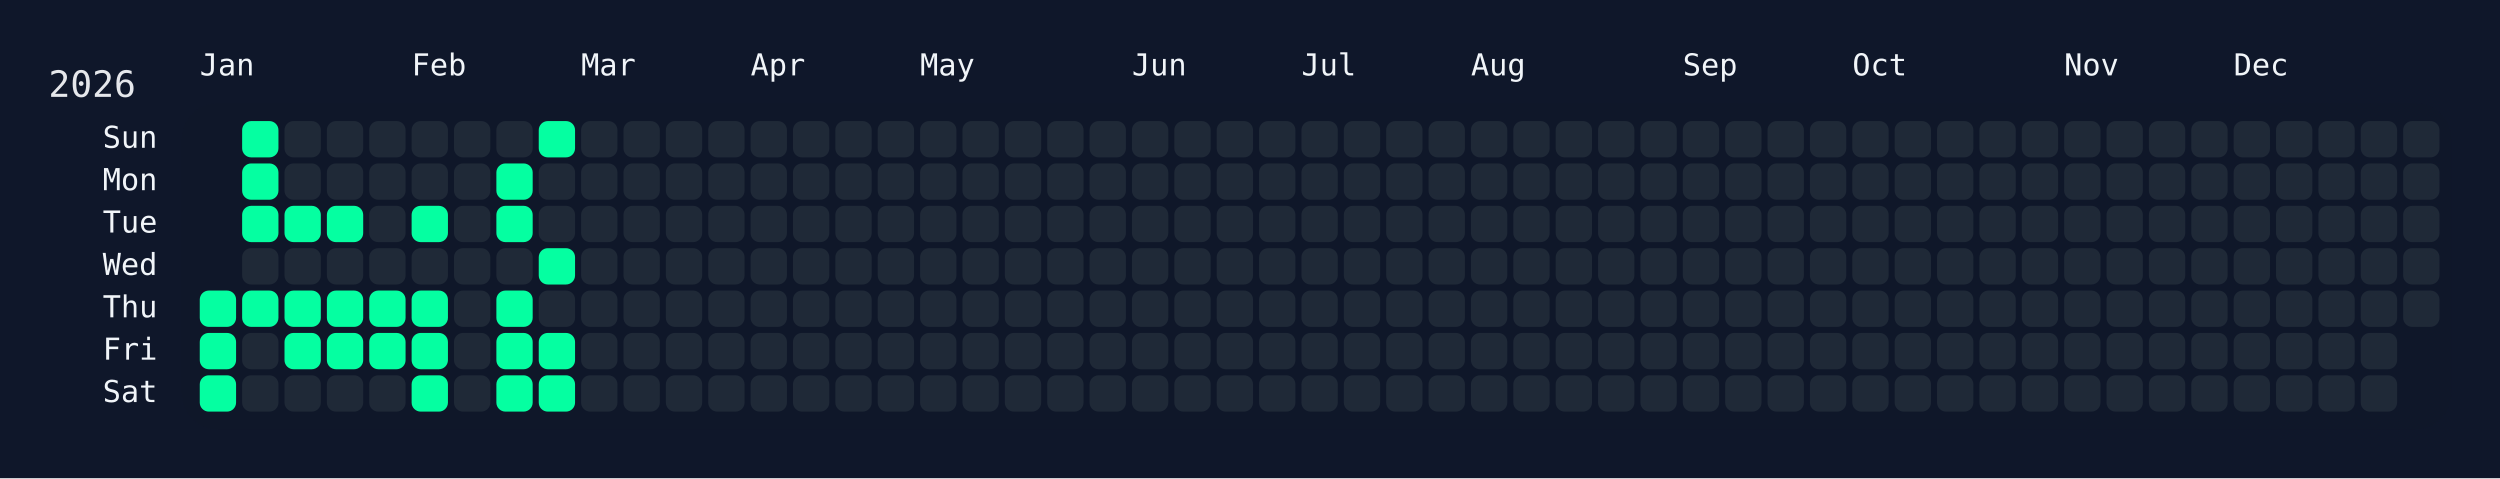
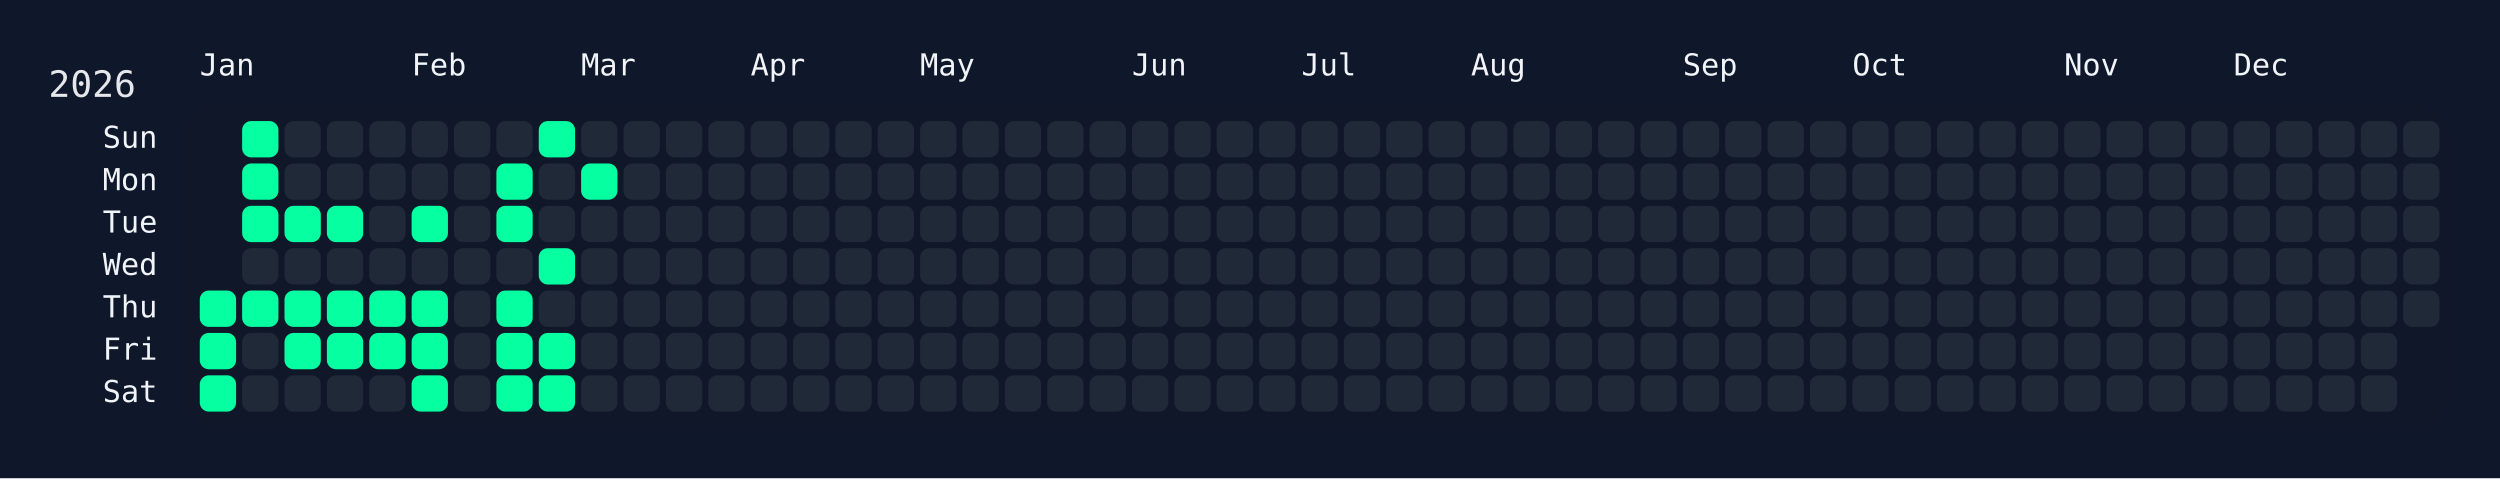
<svg xmlns="http://www.w3.org/2000/svg" width="826" height="158" viewBox="0 0 826 158">
  <rect width="826" height="158" fill="#0f172a" />
  <rect x="60" y="34" width="750" height="108" rx="12" ry="12" fill="rgba(15, 23, 42, 0.8)" />
  <text x="16" y="32" font-size="12" fill="#e5e7eb" font-family="JetBrains Mono, ui-monospace, SFMono-Regular, Menlo, Monaco, Consolas, monospace">2026</text>
  <text x="66" y="18" font-size="10" fill="#f1f5f9" font-family="JetBrains Mono, ui-monospace, SFMono-Regular, Menlo, Monaco, Consolas, monospace" dominant-baseline="hanging">Jan</text>
  <text x="136" y="18" font-size="10" fill="#f1f5f9" font-family="JetBrains Mono, ui-monospace, SFMono-Regular, Menlo, Monaco, Consolas, monospace" dominant-baseline="hanging">Feb</text>
  <text x="192" y="18" font-size="10" fill="#f1f5f9" font-family="JetBrains Mono, ui-monospace, SFMono-Regular, Menlo, Monaco, Consolas, monospace" dominant-baseline="hanging">Mar</text>
  <text x="248" y="18" font-size="10" fill="#f1f5f9" font-family="JetBrains Mono, ui-monospace, SFMono-Regular, Menlo, Monaco, Consolas, monospace" dominant-baseline="hanging">Apr</text>
  <text x="304" y="18" font-size="10" fill="#f1f5f9" font-family="JetBrains Mono, ui-monospace, SFMono-Regular, Menlo, Monaco, Consolas, monospace" dominant-baseline="hanging">May</text>
  <text x="374" y="18" font-size="10" fill="#f1f5f9" font-family="JetBrains Mono, ui-monospace, SFMono-Regular, Menlo, Monaco, Consolas, monospace" dominant-baseline="hanging">Jun</text>
  <text x="430" y="18" font-size="10" fill="#f1f5f9" font-family="JetBrains Mono, ui-monospace, SFMono-Regular, Menlo, Monaco, Consolas, monospace" dominant-baseline="hanging">Jul</text>
  <text x="486" y="18" font-size="10" fill="#f1f5f9" font-family="JetBrains Mono, ui-monospace, SFMono-Regular, Menlo, Monaco, Consolas, monospace" dominant-baseline="hanging">Aug</text>
  <text x="556" y="18" font-size="10" fill="#f1f5f9" font-family="JetBrains Mono, ui-monospace, SFMono-Regular, Menlo, Monaco, Consolas, monospace" dominant-baseline="hanging">Sep</text>
  <text x="612" y="18" font-size="10" fill="#f1f5f9" font-family="JetBrains Mono, ui-monospace, SFMono-Regular, Menlo, Monaco, Consolas, monospace" dominant-baseline="hanging">Oct</text>
  <text x="682" y="18" font-size="10" fill="#f1f5f9" font-family="JetBrains Mono, ui-monospace, SFMono-Regular, Menlo, Monaco, Consolas, monospace" dominant-baseline="hanging">Nov</text>
  <text x="738" y="18" font-size="10" fill="#f1f5f9" font-family="JetBrains Mono, ui-monospace, SFMono-Regular, Menlo, Monaco, Consolas, monospace" dominant-baseline="hanging">Dec</text>
  <text x="52" y="46.0" font-size="10" fill="#f1f5f9" font-family="JetBrains Mono, ui-monospace, SFMono-Regular, Menlo, Monaco, Consolas, monospace" text-anchor="end" dominant-baseline="middle">Sun</text>
  <text x="52" y="60.0" font-size="10" fill="#f1f5f9" font-family="JetBrains Mono, ui-monospace, SFMono-Regular, Menlo, Monaco, Consolas, monospace" text-anchor="end" dominant-baseline="middle">Mon</text>
  <text x="52" y="74.0" font-size="10" fill="#f1f5f9" font-family="JetBrains Mono, ui-monospace, SFMono-Regular, Menlo, Monaco, Consolas, monospace" text-anchor="end" dominant-baseline="middle">Tue</text>
  <text x="52" y="88.0" font-size="10" fill="#f1f5f9" font-family="JetBrains Mono, ui-monospace, SFMono-Regular, Menlo, Monaco, Consolas, monospace" text-anchor="end" dominant-baseline="middle">Wed</text>
  <text x="52" y="102.0" font-size="10" fill="#f1f5f9" font-family="JetBrains Mono, ui-monospace, SFMono-Regular, Menlo, Monaco, Consolas, monospace" text-anchor="end" dominant-baseline="middle">Thu</text>
  <text x="52" y="116.0" font-size="10" fill="#f1f5f9" font-family="JetBrains Mono, ui-monospace, SFMono-Regular, Menlo, Monaco, Consolas, monospace" text-anchor="end" dominant-baseline="middle">Fri</text>
  <text x="52" y="130.0" font-size="10" fill="#f1f5f9" font-family="JetBrains Mono, ui-monospace, SFMono-Regular, Menlo, Monaco, Consolas, monospace" text-anchor="end" dominant-baseline="middle">Sat</text>
  <g transform="translate(66,40)">
    <rect x="0" y="56" width="12" height="12" rx="3" ry="3" fill="#05ffa1" data-date="2026-01-01" />
    <rect x="0" y="70" width="12" height="12" rx="3" ry="3" fill="#05ffa1" data-date="2026-01-02" />
    <rect x="0" y="84" width="12" height="12" rx="3" ry="3" fill="#05ffa1" data-date="2026-01-03" />
    <rect x="14" y="0" width="12" height="12" rx="3" ry="3" fill="#05ffa1" data-date="2026-01-04" />
    <rect x="14" y="14" width="12" height="12" rx="3" ry="3" fill="#05ffa1" data-date="2026-01-05" />
    <rect x="14" y="28" width="12" height="12" rx="3" ry="3" fill="#05ffa1" data-date="2026-01-06" />
    <rect x="14" y="42" width="12" height="12" rx="3" ry="3" fill="#1f2937" data-date="2026-01-07" />
    <rect x="14" y="56" width="12" height="12" rx="3" ry="3" fill="#05ffa1" data-date="2026-01-08" />
    <rect x="14" y="70" width="12" height="12" rx="3" ry="3" fill="#1f2937" data-date="2026-01-09" />
    <rect x="14" y="84" width="12" height="12" rx="3" ry="3" fill="#1f2937" data-date="2026-01-10" />
    <rect x="28" y="0" width="12" height="12" rx="3" ry="3" fill="#1f2937" data-date="2026-01-11" />
    <rect x="28" y="14" width="12" height="12" rx="3" ry="3" fill="#1f2937" data-date="2026-01-12" />
    <rect x="28" y="28" width="12" height="12" rx="3" ry="3" fill="#05ffa1" data-date="2026-01-13" />
    <rect x="28" y="42" width="12" height="12" rx="3" ry="3" fill="#1f2937" data-date="2026-01-14" />
    <rect x="28" y="56" width="12" height="12" rx="3" ry="3" fill="#05ffa1" data-date="2026-01-15" />
    <rect x="28" y="70" width="12" height="12" rx="3" ry="3" fill="#05ffa1" data-date="2026-01-16" />
    <rect x="28" y="84" width="12" height="12" rx="3" ry="3" fill="#1f2937" data-date="2026-01-17" />
    <rect x="42" y="0" width="12" height="12" rx="3" ry="3" fill="#1f2937" data-date="2026-01-18" />
    <rect x="42" y="14" width="12" height="12" rx="3" ry="3" fill="#1f2937" data-date="2026-01-19" />
    <rect x="42" y="28" width="12" height="12" rx="3" ry="3" fill="#05ffa1" data-date="2026-01-20" />
    <rect x="42" y="42" width="12" height="12" rx="3" ry="3" fill="#1f2937" data-date="2026-01-21" />
    <rect x="42" y="56" width="12" height="12" rx="3" ry="3" fill="#05ffa1" data-date="2026-01-22" />
    <rect x="42" y="70" width="12" height="12" rx="3" ry="3" fill="#05ffa1" data-date="2026-01-23" />
    <rect x="42" y="84" width="12" height="12" rx="3" ry="3" fill="#1f2937" data-date="2026-01-24" />
    <rect x="56" y="0" width="12" height="12" rx="3" ry="3" fill="#1f2937" data-date="2026-01-25" />
    <rect x="56" y="14" width="12" height="12" rx="3" ry="3" fill="#1f2937" data-date="2026-01-26" />
    <rect x="56" y="28" width="12" height="12" rx="3" ry="3" fill="#1f2937" data-date="2026-01-27" />
    <rect x="56" y="42" width="12" height="12" rx="3" ry="3" fill="#1f2937" data-date="2026-01-28" />
    <rect x="56" y="56" width="12" height="12" rx="3" ry="3" fill="#05ffa1" data-date="2026-01-29" />
    <rect x="56" y="70" width="12" height="12" rx="3" ry="3" fill="#05ffa1" data-date="2026-01-30" />
    <rect x="56" y="84" width="12" height="12" rx="3" ry="3" fill="#1f2937" data-date="2026-01-31" />
    <rect x="70" y="0" width="12" height="12" rx="3" ry="3" fill="#1f2937" data-date="2026-02-01" />
    <rect x="70" y="14" width="12" height="12" rx="3" ry="3" fill="#1f2937" data-date="2026-02-02" />
    <rect x="70" y="28" width="12" height="12" rx="3" ry="3" fill="#05ffa1" data-date="2026-02-03" />
    <rect x="70" y="42" width="12" height="12" rx="3" ry="3" fill="#1f2937" data-date="2026-02-04" />
    <rect x="70" y="56" width="12" height="12" rx="3" ry="3" fill="#05ffa1" data-date="2026-02-05" />
    <rect x="70" y="70" width="12" height="12" rx="3" ry="3" fill="#05ffa1" data-date="2026-02-06" />
    <rect x="70" y="84" width="12" height="12" rx="3" ry="3" fill="#05ffa1" data-date="2026-02-07" />
    <rect x="84" y="0" width="12" height="12" rx="3" ry="3" fill="#1f2937" data-date="2026-02-08" />
    <rect x="84" y="14" width="12" height="12" rx="3" ry="3" fill="#1f2937" data-date="2026-02-09" />
    <rect x="84" y="28" width="12" height="12" rx="3" ry="3" fill="#1f2937" data-date="2026-02-10" />
    <rect x="84" y="42" width="12" height="12" rx="3" ry="3" fill="#1f2937" data-date="2026-02-11" />
    <rect x="84" y="56" width="12" height="12" rx="3" ry="3" fill="#1f2937" data-date="2026-02-12" />
    <rect x="84" y="70" width="12" height="12" rx="3" ry="3" fill="#1f2937" data-date="2026-02-13" />
    <rect x="84" y="84" width="12" height="12" rx="3" ry="3" fill="#1f2937" data-date="2026-02-14" />
    <rect x="98" y="0" width="12" height="12" rx="3" ry="3" fill="#1f2937" data-date="2026-02-15" />
    <rect x="98" y="14" width="12" height="12" rx="3" ry="3" fill="#05ffa1" data-date="2026-02-16" />
    <rect x="98" y="28" width="12" height="12" rx="3" ry="3" fill="#05ffa1" data-date="2026-02-17" />
    <rect x="98" y="42" width="12" height="12" rx="3" ry="3" fill="#1f2937" data-date="2026-02-18" />
    <rect x="98" y="56" width="12" height="12" rx="3" ry="3" fill="#05ffa1" data-date="2026-02-19" />
    <rect x="98" y="70" width="12" height="12" rx="3" ry="3" fill="#05ffa1" data-date="2026-02-20" />
    <rect x="98" y="84" width="12" height="12" rx="3" ry="3" fill="#05ffa1" data-date="2026-02-21" />
    <rect x="112" y="0" width="12" height="12" rx="3" ry="3" fill="#05ffa1" data-date="2026-02-22" />
    <rect x="112" y="14" width="12" height="12" rx="3" ry="3" fill="#1f2937" data-date="2026-02-23" />
    <rect x="112" y="28" width="12" height="12" rx="3" ry="3" fill="#1f2937" data-date="2026-02-24" />
    <rect x="112" y="42" width="12" height="12" rx="3" ry="3" fill="#05ffa1" data-date="2026-02-25" />
    <rect x="112" y="56" width="12" height="12" rx="3" ry="3" fill="#1f2937" data-date="2026-02-26" />
    <rect x="112" y="70" width="12" height="12" rx="3" ry="3" fill="#05ffa1" data-date="2026-02-27" />
    <rect x="112" y="84" width="12" height="12" rx="3" ry="3" fill="#05ffa1" data-date="2026-02-28" />
    <rect x="126" y="0" width="12" height="12" rx="3" ry="3" fill="#1f2937" data-date="2026-03-01" />
-     <rect x="126" y="14" width="12" height="12" rx="3" ry="3" fill="#1f2937" data-date="2026-03-02" />
+     <rect x="126" y="14" width="12" height="12" rx="3" ry="3" fill="#05ffa1" data-date="2026-03-02" />
    <rect x="126" y="28" width="12" height="12" rx="3" ry="3" fill="#1f2937" data-date="2026-03-03" />
    <rect x="126" y="42" width="12" height="12" rx="3" ry="3" fill="#1f2937" data-date="2026-03-04" />
    <rect x="126" y="56" width="12" height="12" rx="3" ry="3" fill="#1f2937" data-date="2026-03-05" />
    <rect x="126" y="70" width="12" height="12" rx="3" ry="3" fill="#1f2937" data-date="2026-03-06" />
    <rect x="126" y="84" width="12" height="12" rx="3" ry="3" fill="#1f2937" data-date="2026-03-07" />
    <rect x="140" y="0" width="12" height="12" rx="3" ry="3" fill="#1f2937" data-date="2026-03-08" />
    <rect x="140" y="14" width="12" height="12" rx="3" ry="3" fill="#1f2937" data-date="2026-03-09" />
    <rect x="140" y="28" width="12" height="12" rx="3" ry="3" fill="#1f2937" data-date="2026-03-10" />
    <rect x="140" y="42" width="12" height="12" rx="3" ry="3" fill="#1f2937" data-date="2026-03-11" />
    <rect x="140" y="56" width="12" height="12" rx="3" ry="3" fill="#1f2937" data-date="2026-03-12" />
    <rect x="140" y="70" width="12" height="12" rx="3" ry="3" fill="#1f2937" data-date="2026-03-13" />
    <rect x="140" y="84" width="12" height="12" rx="3" ry="3" fill="#1f2937" data-date="2026-03-14" />
    <rect x="154" y="0" width="12" height="12" rx="3" ry="3" fill="#1f2937" data-date="2026-03-15" />
    <rect x="154" y="14" width="12" height="12" rx="3" ry="3" fill="#1f2937" data-date="2026-03-16" />
    <rect x="154" y="28" width="12" height="12" rx="3" ry="3" fill="#1f2937" data-date="2026-03-17" />
    <rect x="154" y="42" width="12" height="12" rx="3" ry="3" fill="#1f2937" data-date="2026-03-18" />
    <rect x="154" y="56" width="12" height="12" rx="3" ry="3" fill="#1f2937" data-date="2026-03-19" />
    <rect x="154" y="70" width="12" height="12" rx="3" ry="3" fill="#1f2937" data-date="2026-03-20" />
    <rect x="154" y="84" width="12" height="12" rx="3" ry="3" fill="#1f2937" data-date="2026-03-21" />
    <rect x="168" y="0" width="12" height="12" rx="3" ry="3" fill="#1f2937" data-date="2026-03-22" />
    <rect x="168" y="14" width="12" height="12" rx="3" ry="3" fill="#1f2937" data-date="2026-03-23" />
    <rect x="168" y="28" width="12" height="12" rx="3" ry="3" fill="#1f2937" data-date="2026-03-24" />
    <rect x="168" y="42" width="12" height="12" rx="3" ry="3" fill="#1f2937" data-date="2026-03-25" />
    <rect x="168" y="56" width="12" height="12" rx="3" ry="3" fill="#1f2937" data-date="2026-03-26" />
    <rect x="168" y="70" width="12" height="12" rx="3" ry="3" fill="#1f2937" data-date="2026-03-27" />
    <rect x="168" y="84" width="12" height="12" rx="3" ry="3" fill="#1f2937" data-date="2026-03-28" />
    <rect x="182" y="0" width="12" height="12" rx="3" ry="3" fill="#1f2937" data-date="2026-03-29" />
    <rect x="182" y="14" width="12" height="12" rx="3" ry="3" fill="#1f2937" data-date="2026-03-30" />
    <rect x="182" y="28" width="12" height="12" rx="3" ry="3" fill="#1f2937" data-date="2026-03-31" />
    <rect x="182" y="42" width="12" height="12" rx="3" ry="3" fill="#1f2937" data-date="2026-04-01" />
    <rect x="182" y="56" width="12" height="12" rx="3" ry="3" fill="#1f2937" data-date="2026-04-02" />
    <rect x="182" y="70" width="12" height="12" rx="3" ry="3" fill="#1f2937" data-date="2026-04-03" />
    <rect x="182" y="84" width="12" height="12" rx="3" ry="3" fill="#1f2937" data-date="2026-04-04" />
    <rect x="196" y="0" width="12" height="12" rx="3" ry="3" fill="#1f2937" data-date="2026-04-05" />
    <rect x="196" y="14" width="12" height="12" rx="3" ry="3" fill="#1f2937" data-date="2026-04-06" />
    <rect x="196" y="28" width="12" height="12" rx="3" ry="3" fill="#1f2937" data-date="2026-04-07" />
    <rect x="196" y="42" width="12" height="12" rx="3" ry="3" fill="#1f2937" data-date="2026-04-08" />
    <rect x="196" y="56" width="12" height="12" rx="3" ry="3" fill="#1f2937" data-date="2026-04-09" />
    <rect x="196" y="70" width="12" height="12" rx="3" ry="3" fill="#1f2937" data-date="2026-04-10" />
    <rect x="196" y="84" width="12" height="12" rx="3" ry="3" fill="#1f2937" data-date="2026-04-11" />
    <rect x="210" y="0" width="12" height="12" rx="3" ry="3" fill="#1f2937" data-date="2026-04-12" />
    <rect x="210" y="14" width="12" height="12" rx="3" ry="3" fill="#1f2937" data-date="2026-04-13" />
    <rect x="210" y="28" width="12" height="12" rx="3" ry="3" fill="#1f2937" data-date="2026-04-14" />
    <rect x="210" y="42" width="12" height="12" rx="3" ry="3" fill="#1f2937" data-date="2026-04-15" />
    <rect x="210" y="56" width="12" height="12" rx="3" ry="3" fill="#1f2937" data-date="2026-04-16" />
    <rect x="210" y="70" width="12" height="12" rx="3" ry="3" fill="#1f2937" data-date="2026-04-17" />
    <rect x="210" y="84" width="12" height="12" rx="3" ry="3" fill="#1f2937" data-date="2026-04-18" />
    <rect x="224" y="0" width="12" height="12" rx="3" ry="3" fill="#1f2937" data-date="2026-04-19" />
    <rect x="224" y="14" width="12" height="12" rx="3" ry="3" fill="#1f2937" data-date="2026-04-20" />
    <rect x="224" y="28" width="12" height="12" rx="3" ry="3" fill="#1f2937" data-date="2026-04-21" />
    <rect x="224" y="42" width="12" height="12" rx="3" ry="3" fill="#1f2937" data-date="2026-04-22" />
    <rect x="224" y="56" width="12" height="12" rx="3" ry="3" fill="#1f2937" data-date="2026-04-23" />
    <rect x="224" y="70" width="12" height="12" rx="3" ry="3" fill="#1f2937" data-date="2026-04-24" />
    <rect x="224" y="84" width="12" height="12" rx="3" ry="3" fill="#1f2937" data-date="2026-04-25" />
    <rect x="238" y="0" width="12" height="12" rx="3" ry="3" fill="#1f2937" data-date="2026-04-26" />
    <rect x="238" y="14" width="12" height="12" rx="3" ry="3" fill="#1f2937" data-date="2026-04-27" />
    <rect x="238" y="28" width="12" height="12" rx="3" ry="3" fill="#1f2937" data-date="2026-04-28" />
    <rect x="238" y="42" width="12" height="12" rx="3" ry="3" fill="#1f2937" data-date="2026-04-29" />
    <rect x="238" y="56" width="12" height="12" rx="3" ry="3" fill="#1f2937" data-date="2026-04-30" />
    <rect x="238" y="70" width="12" height="12" rx="3" ry="3" fill="#1f2937" data-date="2026-05-01" />
    <rect x="238" y="84" width="12" height="12" rx="3" ry="3" fill="#1f2937" data-date="2026-05-02" />
    <rect x="252" y="0" width="12" height="12" rx="3" ry="3" fill="#1f2937" data-date="2026-05-03" />
    <rect x="252" y="14" width="12" height="12" rx="3" ry="3" fill="#1f2937" data-date="2026-05-04" />
    <rect x="252" y="28" width="12" height="12" rx="3" ry="3" fill="#1f2937" data-date="2026-05-05" />
    <rect x="252" y="42" width="12" height="12" rx="3" ry="3" fill="#1f2937" data-date="2026-05-06" />
    <rect x="252" y="56" width="12" height="12" rx="3" ry="3" fill="#1f2937" data-date="2026-05-07" />
    <rect x="252" y="70" width="12" height="12" rx="3" ry="3" fill="#1f2937" data-date="2026-05-08" />
    <rect x="252" y="84" width="12" height="12" rx="3" ry="3" fill="#1f2937" data-date="2026-05-09" />
    <rect x="266" y="0" width="12" height="12" rx="3" ry="3" fill="#1f2937" data-date="2026-05-10" />
    <rect x="266" y="14" width="12" height="12" rx="3" ry="3" fill="#1f2937" data-date="2026-05-11" />
    <rect x="266" y="28" width="12" height="12" rx="3" ry="3" fill="#1f2937" data-date="2026-05-12" />
    <rect x="266" y="42" width="12" height="12" rx="3" ry="3" fill="#1f2937" data-date="2026-05-13" />
    <rect x="266" y="56" width="12" height="12" rx="3" ry="3" fill="#1f2937" data-date="2026-05-14" />
    <rect x="266" y="70" width="12" height="12" rx="3" ry="3" fill="#1f2937" data-date="2026-05-15" />
    <rect x="266" y="84" width="12" height="12" rx="3" ry="3" fill="#1f2937" data-date="2026-05-16" />
    <rect x="280" y="0" width="12" height="12" rx="3" ry="3" fill="#1f2937" data-date="2026-05-17" />
    <rect x="280" y="14" width="12" height="12" rx="3" ry="3" fill="#1f2937" data-date="2026-05-18" />
    <rect x="280" y="28" width="12" height="12" rx="3" ry="3" fill="#1f2937" data-date="2026-05-19" />
    <rect x="280" y="42" width="12" height="12" rx="3" ry="3" fill="#1f2937" data-date="2026-05-20" />
    <rect x="280" y="56" width="12" height="12" rx="3" ry="3" fill="#1f2937" data-date="2026-05-21" />
    <rect x="280" y="70" width="12" height="12" rx="3" ry="3" fill="#1f2937" data-date="2026-05-22" />
    <rect x="280" y="84" width="12" height="12" rx="3" ry="3" fill="#1f2937" data-date="2026-05-23" />
    <rect x="294" y="0" width="12" height="12" rx="3" ry="3" fill="#1f2937" data-date="2026-05-24" />
    <rect x="294" y="14" width="12" height="12" rx="3" ry="3" fill="#1f2937" data-date="2026-05-25" />
    <rect x="294" y="28" width="12" height="12" rx="3" ry="3" fill="#1f2937" data-date="2026-05-26" />
    <rect x="294" y="42" width="12" height="12" rx="3" ry="3" fill="#1f2937" data-date="2026-05-27" />
    <rect x="294" y="56" width="12" height="12" rx="3" ry="3" fill="#1f2937" data-date="2026-05-28" />
    <rect x="294" y="70" width="12" height="12" rx="3" ry="3" fill="#1f2937" data-date="2026-05-29" />
    <rect x="294" y="84" width="12" height="12" rx="3" ry="3" fill="#1f2937" data-date="2026-05-30" />
    <rect x="308" y="0" width="12" height="12" rx="3" ry="3" fill="#1f2937" data-date="2026-05-31" />
    <rect x="308" y="14" width="12" height="12" rx="3" ry="3" fill="#1f2937" data-date="2026-06-01" />
    <rect x="308" y="28" width="12" height="12" rx="3" ry="3" fill="#1f2937" data-date="2026-06-02" />
    <rect x="308" y="42" width="12" height="12" rx="3" ry="3" fill="#1f2937" data-date="2026-06-03" />
    <rect x="308" y="56" width="12" height="12" rx="3" ry="3" fill="#1f2937" data-date="2026-06-04" />
    <rect x="308" y="70" width="12" height="12" rx="3" ry="3" fill="#1f2937" data-date="2026-06-05" />
    <rect x="308" y="84" width="12" height="12" rx="3" ry="3" fill="#1f2937" data-date="2026-06-06" />
    <rect x="322" y="0" width="12" height="12" rx="3" ry="3" fill="#1f2937" data-date="2026-06-07" />
    <rect x="322" y="14" width="12" height="12" rx="3" ry="3" fill="#1f2937" data-date="2026-06-08" />
    <rect x="322" y="28" width="12" height="12" rx="3" ry="3" fill="#1f2937" data-date="2026-06-09" />
    <rect x="322" y="42" width="12" height="12" rx="3" ry="3" fill="#1f2937" data-date="2026-06-10" />
    <rect x="322" y="56" width="12" height="12" rx="3" ry="3" fill="#1f2937" data-date="2026-06-11" />
    <rect x="322" y="70" width="12" height="12" rx="3" ry="3" fill="#1f2937" data-date="2026-06-12" />
    <rect x="322" y="84" width="12" height="12" rx="3" ry="3" fill="#1f2937" data-date="2026-06-13" />
    <rect x="336" y="0" width="12" height="12" rx="3" ry="3" fill="#1f2937" data-date="2026-06-14" />
    <rect x="336" y="14" width="12" height="12" rx="3" ry="3" fill="#1f2937" data-date="2026-06-15" />
    <rect x="336" y="28" width="12" height="12" rx="3" ry="3" fill="#1f2937" data-date="2026-06-16" />
    <rect x="336" y="42" width="12" height="12" rx="3" ry="3" fill="#1f2937" data-date="2026-06-17" />
    <rect x="336" y="56" width="12" height="12" rx="3" ry="3" fill="#1f2937" data-date="2026-06-18" />
    <rect x="336" y="70" width="12" height="12" rx="3" ry="3" fill="#1f2937" data-date="2026-06-19" />
    <rect x="336" y="84" width="12" height="12" rx="3" ry="3" fill="#1f2937" data-date="2026-06-20" />
    <rect x="350" y="0" width="12" height="12" rx="3" ry="3" fill="#1f2937" data-date="2026-06-21" />
    <rect x="350" y="14" width="12" height="12" rx="3" ry="3" fill="#1f2937" data-date="2026-06-22" />
    <rect x="350" y="28" width="12" height="12" rx="3" ry="3" fill="#1f2937" data-date="2026-06-23" />
    <rect x="350" y="42" width="12" height="12" rx="3" ry="3" fill="#1f2937" data-date="2026-06-24" />
    <rect x="350" y="56" width="12" height="12" rx="3" ry="3" fill="#1f2937" data-date="2026-06-25" />
    <rect x="350" y="70" width="12" height="12" rx="3" ry="3" fill="#1f2937" data-date="2026-06-26" />
    <rect x="350" y="84" width="12" height="12" rx="3" ry="3" fill="#1f2937" data-date="2026-06-27" />
    <rect x="364" y="0" width="12" height="12" rx="3" ry="3" fill="#1f2937" data-date="2026-06-28" />
    <rect x="364" y="14" width="12" height="12" rx="3" ry="3" fill="#1f2937" data-date="2026-06-29" />
    <rect x="364" y="28" width="12" height="12" rx="3" ry="3" fill="#1f2937" data-date="2026-06-30" />
    <rect x="364" y="42" width="12" height="12" rx="3" ry="3" fill="#1f2937" data-date="2026-07-01" />
    <rect x="364" y="56" width="12" height="12" rx="3" ry="3" fill="#1f2937" data-date="2026-07-02" />
    <rect x="364" y="70" width="12" height="12" rx="3" ry="3" fill="#1f2937" data-date="2026-07-03" />
    <rect x="364" y="84" width="12" height="12" rx="3" ry="3" fill="#1f2937" data-date="2026-07-04" />
    <rect x="378" y="0" width="12" height="12" rx="3" ry="3" fill="#1f2937" data-date="2026-07-05" />
    <rect x="378" y="14" width="12" height="12" rx="3" ry="3" fill="#1f2937" data-date="2026-07-06" />
    <rect x="378" y="28" width="12" height="12" rx="3" ry="3" fill="#1f2937" data-date="2026-07-07" />
    <rect x="378" y="42" width="12" height="12" rx="3" ry="3" fill="#1f2937" data-date="2026-07-08" />
    <rect x="378" y="56" width="12" height="12" rx="3" ry="3" fill="#1f2937" data-date="2026-07-09" />
    <rect x="378" y="70" width="12" height="12" rx="3" ry="3" fill="#1f2937" data-date="2026-07-10" />
    <rect x="378" y="84" width="12" height="12" rx="3" ry="3" fill="#1f2937" data-date="2026-07-11" />
    <rect x="392" y="0" width="12" height="12" rx="3" ry="3" fill="#1f2937" data-date="2026-07-12" />
    <rect x="392" y="14" width="12" height="12" rx="3" ry="3" fill="#1f2937" data-date="2026-07-13" />
    <rect x="392" y="28" width="12" height="12" rx="3" ry="3" fill="#1f2937" data-date="2026-07-14" />
    <rect x="392" y="42" width="12" height="12" rx="3" ry="3" fill="#1f2937" data-date="2026-07-15" />
    <rect x="392" y="56" width="12" height="12" rx="3" ry="3" fill="#1f2937" data-date="2026-07-16" />
    <rect x="392" y="70" width="12" height="12" rx="3" ry="3" fill="#1f2937" data-date="2026-07-17" />
    <rect x="392" y="84" width="12" height="12" rx="3" ry="3" fill="#1f2937" data-date="2026-07-18" />
    <rect x="406" y="0" width="12" height="12" rx="3" ry="3" fill="#1f2937" data-date="2026-07-19" />
    <rect x="406" y="14" width="12" height="12" rx="3" ry="3" fill="#1f2937" data-date="2026-07-20" />
    <rect x="406" y="28" width="12" height="12" rx="3" ry="3" fill="#1f2937" data-date="2026-07-21" />
    <rect x="406" y="42" width="12" height="12" rx="3" ry="3" fill="#1f2937" data-date="2026-07-22" />
    <rect x="406" y="56" width="12" height="12" rx="3" ry="3" fill="#1f2937" data-date="2026-07-23" />
    <rect x="406" y="70" width="12" height="12" rx="3" ry="3" fill="#1f2937" data-date="2026-07-24" />
    <rect x="406" y="84" width="12" height="12" rx="3" ry="3" fill="#1f2937" data-date="2026-07-25" />
    <rect x="420" y="0" width="12" height="12" rx="3" ry="3" fill="#1f2937" data-date="2026-07-26" />
    <rect x="420" y="14" width="12" height="12" rx="3" ry="3" fill="#1f2937" data-date="2026-07-27" />
    <rect x="420" y="28" width="12" height="12" rx="3" ry="3" fill="#1f2937" data-date="2026-07-28" />
    <rect x="420" y="42" width="12" height="12" rx="3" ry="3" fill="#1f2937" data-date="2026-07-29" />
    <rect x="420" y="56" width="12" height="12" rx="3" ry="3" fill="#1f2937" data-date="2026-07-30" />
    <rect x="420" y="70" width="12" height="12" rx="3" ry="3" fill="#1f2937" data-date="2026-07-31" />
    <rect x="420" y="84" width="12" height="12" rx="3" ry="3" fill="#1f2937" data-date="2026-08-01" />
    <rect x="434" y="0" width="12" height="12" rx="3" ry="3" fill="#1f2937" data-date="2026-08-02" />
    <rect x="434" y="14" width="12" height="12" rx="3" ry="3" fill="#1f2937" data-date="2026-08-03" />
    <rect x="434" y="28" width="12" height="12" rx="3" ry="3" fill="#1f2937" data-date="2026-08-04" />
    <rect x="434" y="42" width="12" height="12" rx="3" ry="3" fill="#1f2937" data-date="2026-08-05" />
    <rect x="434" y="56" width="12" height="12" rx="3" ry="3" fill="#1f2937" data-date="2026-08-06" />
    <rect x="434" y="70" width="12" height="12" rx="3" ry="3" fill="#1f2937" data-date="2026-08-07" />
    <rect x="434" y="84" width="12" height="12" rx="3" ry="3" fill="#1f2937" data-date="2026-08-08" />
    <rect x="448" y="0" width="12" height="12" rx="3" ry="3" fill="#1f2937" data-date="2026-08-09" />
    <rect x="448" y="14" width="12" height="12" rx="3" ry="3" fill="#1f2937" data-date="2026-08-10" />
    <rect x="448" y="28" width="12" height="12" rx="3" ry="3" fill="#1f2937" data-date="2026-08-11" />
    <rect x="448" y="42" width="12" height="12" rx="3" ry="3" fill="#1f2937" data-date="2026-08-12" />
    <rect x="448" y="56" width="12" height="12" rx="3" ry="3" fill="#1f2937" data-date="2026-08-13" />
    <rect x="448" y="70" width="12" height="12" rx="3" ry="3" fill="#1f2937" data-date="2026-08-14" />
    <rect x="448" y="84" width="12" height="12" rx="3" ry="3" fill="#1f2937" data-date="2026-08-15" />
    <rect x="462" y="0" width="12" height="12" rx="3" ry="3" fill="#1f2937" data-date="2026-08-16" />
    <rect x="462" y="14" width="12" height="12" rx="3" ry="3" fill="#1f2937" data-date="2026-08-17" />
    <rect x="462" y="28" width="12" height="12" rx="3" ry="3" fill="#1f2937" data-date="2026-08-18" />
    <rect x="462" y="42" width="12" height="12" rx="3" ry="3" fill="#1f2937" data-date="2026-08-19" />
    <rect x="462" y="56" width="12" height="12" rx="3" ry="3" fill="#1f2937" data-date="2026-08-20" />
    <rect x="462" y="70" width="12" height="12" rx="3" ry="3" fill="#1f2937" data-date="2026-08-21" />
    <rect x="462" y="84" width="12" height="12" rx="3" ry="3" fill="#1f2937" data-date="2026-08-22" />
    <rect x="476" y="0" width="12" height="12" rx="3" ry="3" fill="#1f2937" data-date="2026-08-23" />
    <rect x="476" y="14" width="12" height="12" rx="3" ry="3" fill="#1f2937" data-date="2026-08-24" />
    <rect x="476" y="28" width="12" height="12" rx="3" ry="3" fill="#1f2937" data-date="2026-08-25" />
    <rect x="476" y="42" width="12" height="12" rx="3" ry="3" fill="#1f2937" data-date="2026-08-26" />
    <rect x="476" y="56" width="12" height="12" rx="3" ry="3" fill="#1f2937" data-date="2026-08-27" />
    <rect x="476" y="70" width="12" height="12" rx="3" ry="3" fill="#1f2937" data-date="2026-08-28" />
    <rect x="476" y="84" width="12" height="12" rx="3" ry="3" fill="#1f2937" data-date="2026-08-29" />
    <rect x="490" y="0" width="12" height="12" rx="3" ry="3" fill="#1f2937" data-date="2026-08-30" />
    <rect x="490" y="14" width="12" height="12" rx="3" ry="3" fill="#1f2937" data-date="2026-08-31" />
    <rect x="490" y="28" width="12" height="12" rx="3" ry="3" fill="#1f2937" data-date="2026-09-01" />
    <rect x="490" y="42" width="12" height="12" rx="3" ry="3" fill="#1f2937" data-date="2026-09-02" />
    <rect x="490" y="56" width="12" height="12" rx="3" ry="3" fill="#1f2937" data-date="2026-09-03" />
    <rect x="490" y="70" width="12" height="12" rx="3" ry="3" fill="#1f2937" data-date="2026-09-04" />
    <rect x="490" y="84" width="12" height="12" rx="3" ry="3" fill="#1f2937" data-date="2026-09-05" />
    <rect x="504" y="0" width="12" height="12" rx="3" ry="3" fill="#1f2937" data-date="2026-09-06" />
    <rect x="504" y="14" width="12" height="12" rx="3" ry="3" fill="#1f2937" data-date="2026-09-07" />
    <rect x="504" y="28" width="12" height="12" rx="3" ry="3" fill="#1f2937" data-date="2026-09-08" />
    <rect x="504" y="42" width="12" height="12" rx="3" ry="3" fill="#1f2937" data-date="2026-09-09" />
    <rect x="504" y="56" width="12" height="12" rx="3" ry="3" fill="#1f2937" data-date="2026-09-10" />
    <rect x="504" y="70" width="12" height="12" rx="3" ry="3" fill="#1f2937" data-date="2026-09-11" />
    <rect x="504" y="84" width="12" height="12" rx="3" ry="3" fill="#1f2937" data-date="2026-09-12" />
    <rect x="518" y="0" width="12" height="12" rx="3" ry="3" fill="#1f2937" data-date="2026-09-13" />
    <rect x="518" y="14" width="12" height="12" rx="3" ry="3" fill="#1f2937" data-date="2026-09-14" />
    <rect x="518" y="28" width="12" height="12" rx="3" ry="3" fill="#1f2937" data-date="2026-09-15" />
    <rect x="518" y="42" width="12" height="12" rx="3" ry="3" fill="#1f2937" data-date="2026-09-16" />
    <rect x="518" y="56" width="12" height="12" rx="3" ry="3" fill="#1f2937" data-date="2026-09-17" />
    <rect x="518" y="70" width="12" height="12" rx="3" ry="3" fill="#1f2937" data-date="2026-09-18" />
    <rect x="518" y="84" width="12" height="12" rx="3" ry="3" fill="#1f2937" data-date="2026-09-19" />
    <rect x="532" y="0" width="12" height="12" rx="3" ry="3" fill="#1f2937" data-date="2026-09-20" />
    <rect x="532" y="14" width="12" height="12" rx="3" ry="3" fill="#1f2937" data-date="2026-09-21" />
    <rect x="532" y="28" width="12" height="12" rx="3" ry="3" fill="#1f2937" data-date="2026-09-22" />
    <rect x="532" y="42" width="12" height="12" rx="3" ry="3" fill="#1f2937" data-date="2026-09-23" />
    <rect x="532" y="56" width="12" height="12" rx="3" ry="3" fill="#1f2937" data-date="2026-09-24" />
    <rect x="532" y="70" width="12" height="12" rx="3" ry="3" fill="#1f2937" data-date="2026-09-25" />
    <rect x="532" y="84" width="12" height="12" rx="3" ry="3" fill="#1f2937" data-date="2026-09-26" />
    <rect x="546" y="0" width="12" height="12" rx="3" ry="3" fill="#1f2937" data-date="2026-09-27" />
    <rect x="546" y="14" width="12" height="12" rx="3" ry="3" fill="#1f2937" data-date="2026-09-28" />
    <rect x="546" y="28" width="12" height="12" rx="3" ry="3" fill="#1f2937" data-date="2026-09-29" />
    <rect x="546" y="42" width="12" height="12" rx="3" ry="3" fill="#1f2937" data-date="2026-09-30" />
    <rect x="546" y="56" width="12" height="12" rx="3" ry="3" fill="#1f2937" data-date="2026-10-01" />
    <rect x="546" y="70" width="12" height="12" rx="3" ry="3" fill="#1f2937" data-date="2026-10-02" />
    <rect x="546" y="84" width="12" height="12" rx="3" ry="3" fill="#1f2937" data-date="2026-10-03" />
    <rect x="560" y="0" width="12" height="12" rx="3" ry="3" fill="#1f2937" data-date="2026-10-04" />
    <rect x="560" y="14" width="12" height="12" rx="3" ry="3" fill="#1f2937" data-date="2026-10-05" />
    <rect x="560" y="28" width="12" height="12" rx="3" ry="3" fill="#1f2937" data-date="2026-10-06" />
    <rect x="560" y="42" width="12" height="12" rx="3" ry="3" fill="#1f2937" data-date="2026-10-07" />
    <rect x="560" y="56" width="12" height="12" rx="3" ry="3" fill="#1f2937" data-date="2026-10-08" />
    <rect x="560" y="70" width="12" height="12" rx="3" ry="3" fill="#1f2937" data-date="2026-10-09" />
    <rect x="560" y="84" width="12" height="12" rx="3" ry="3" fill="#1f2937" data-date="2026-10-10" />
    <rect x="574" y="0" width="12" height="12" rx="3" ry="3" fill="#1f2937" data-date="2026-10-11" />
    <rect x="574" y="14" width="12" height="12" rx="3" ry="3" fill="#1f2937" data-date="2026-10-12" />
    <rect x="574" y="28" width="12" height="12" rx="3" ry="3" fill="#1f2937" data-date="2026-10-13" />
    <rect x="574" y="42" width="12" height="12" rx="3" ry="3" fill="#1f2937" data-date="2026-10-14" />
    <rect x="574" y="56" width="12" height="12" rx="3" ry="3" fill="#1f2937" data-date="2026-10-15" />
    <rect x="574" y="70" width="12" height="12" rx="3" ry="3" fill="#1f2937" data-date="2026-10-16" />
    <rect x="574" y="84" width="12" height="12" rx="3" ry="3" fill="#1f2937" data-date="2026-10-17" />
    <rect x="588" y="0" width="12" height="12" rx="3" ry="3" fill="#1f2937" data-date="2026-10-18" />
    <rect x="588" y="14" width="12" height="12" rx="3" ry="3" fill="#1f2937" data-date="2026-10-19" />
    <rect x="588" y="28" width="12" height="12" rx="3" ry="3" fill="#1f2937" data-date="2026-10-20" />
    <rect x="588" y="42" width="12" height="12" rx="3" ry="3" fill="#1f2937" data-date="2026-10-21" />
    <rect x="588" y="56" width="12" height="12" rx="3" ry="3" fill="#1f2937" data-date="2026-10-22" />
    <rect x="588" y="70" width="12" height="12" rx="3" ry="3" fill="#1f2937" data-date="2026-10-23" />
    <rect x="588" y="84" width="12" height="12" rx="3" ry="3" fill="#1f2937" data-date="2026-10-24" />
    <rect x="602" y="0" width="12" height="12" rx="3" ry="3" fill="#1f2937" data-date="2026-10-25" />
    <rect x="602" y="14" width="12" height="12" rx="3" ry="3" fill="#1f2937" data-date="2026-10-26" />
    <rect x="602" y="28" width="12" height="12" rx="3" ry="3" fill="#1f2937" data-date="2026-10-27" />
    <rect x="602" y="42" width="12" height="12" rx="3" ry="3" fill="#1f2937" data-date="2026-10-28" />
    <rect x="602" y="56" width="12" height="12" rx="3" ry="3" fill="#1f2937" data-date="2026-10-29" />
    <rect x="602" y="70" width="12" height="12" rx="3" ry="3" fill="#1f2937" data-date="2026-10-30" />
    <rect x="602" y="84" width="12" height="12" rx="3" ry="3" fill="#1f2937" data-date="2026-10-31" />
    <rect x="616" y="0" width="12" height="12" rx="3" ry="3" fill="#1f2937" data-date="2026-11-01" />
    <rect x="616" y="14" width="12" height="12" rx="3" ry="3" fill="#1f2937" data-date="2026-11-02" />
    <rect x="616" y="28" width="12" height="12" rx="3" ry="3" fill="#1f2937" data-date="2026-11-03" />
    <rect x="616" y="42" width="12" height="12" rx="3" ry="3" fill="#1f2937" data-date="2026-11-04" />
    <rect x="616" y="56" width="12" height="12" rx="3" ry="3" fill="#1f2937" data-date="2026-11-05" />
    <rect x="616" y="70" width="12" height="12" rx="3" ry="3" fill="#1f2937" data-date="2026-11-06" />
    <rect x="616" y="84" width="12" height="12" rx="3" ry="3" fill="#1f2937" data-date="2026-11-07" />
    <rect x="630" y="0" width="12" height="12" rx="3" ry="3" fill="#1f2937" data-date="2026-11-08" />
    <rect x="630" y="14" width="12" height="12" rx="3" ry="3" fill="#1f2937" data-date="2026-11-09" />
    <rect x="630" y="28" width="12" height="12" rx="3" ry="3" fill="#1f2937" data-date="2026-11-10" />
    <rect x="630" y="42" width="12" height="12" rx="3" ry="3" fill="#1f2937" data-date="2026-11-11" />
    <rect x="630" y="56" width="12" height="12" rx="3" ry="3" fill="#1f2937" data-date="2026-11-12" />
    <rect x="630" y="70" width="12" height="12" rx="3" ry="3" fill="#1f2937" data-date="2026-11-13" />
    <rect x="630" y="84" width="12" height="12" rx="3" ry="3" fill="#1f2937" data-date="2026-11-14" />
    <rect x="644" y="0" width="12" height="12" rx="3" ry="3" fill="#1f2937" data-date="2026-11-15" />
    <rect x="644" y="14" width="12" height="12" rx="3" ry="3" fill="#1f2937" data-date="2026-11-16" />
    <rect x="644" y="28" width="12" height="12" rx="3" ry="3" fill="#1f2937" data-date="2026-11-17" />
    <rect x="644" y="42" width="12" height="12" rx="3" ry="3" fill="#1f2937" data-date="2026-11-18" />
    <rect x="644" y="56" width="12" height="12" rx="3" ry="3" fill="#1f2937" data-date="2026-11-19" />
    <rect x="644" y="70" width="12" height="12" rx="3" ry="3" fill="#1f2937" data-date="2026-11-20" />
    <rect x="644" y="84" width="12" height="12" rx="3" ry="3" fill="#1f2937" data-date="2026-11-21" />
    <rect x="658" y="0" width="12" height="12" rx="3" ry="3" fill="#1f2937" data-date="2026-11-22" />
    <rect x="658" y="14" width="12" height="12" rx="3" ry="3" fill="#1f2937" data-date="2026-11-23" />
    <rect x="658" y="28" width="12" height="12" rx="3" ry="3" fill="#1f2937" data-date="2026-11-24" />
    <rect x="658" y="42" width="12" height="12" rx="3" ry="3" fill="#1f2937" data-date="2026-11-25" />
    <rect x="658" y="56" width="12" height="12" rx="3" ry="3" fill="#1f2937" data-date="2026-11-26" />
    <rect x="658" y="70" width="12" height="12" rx="3" ry="3" fill="#1f2937" data-date="2026-11-27" />
    <rect x="658" y="84" width="12" height="12" rx="3" ry="3" fill="#1f2937" data-date="2026-11-28" />
    <rect x="672" y="0" width="12" height="12" rx="3" ry="3" fill="#1f2937" data-date="2026-11-29" />
    <rect x="672" y="14" width="12" height="12" rx="3" ry="3" fill="#1f2937" data-date="2026-11-30" />
    <rect x="672" y="28" width="12" height="12" rx="3" ry="3" fill="#1f2937" data-date="2026-12-01" />
    <rect x="672" y="42" width="12" height="12" rx="3" ry="3" fill="#1f2937" data-date="2026-12-02" />
    <rect x="672" y="56" width="12" height="12" rx="3" ry="3" fill="#1f2937" data-date="2026-12-03" />
    <rect x="672" y="70" width="12" height="12" rx="3" ry="3" fill="#1f2937" data-date="2026-12-04" />
    <rect x="672" y="84" width="12" height="12" rx="3" ry="3" fill="#1f2937" data-date="2026-12-05" />
    <rect x="686" y="0" width="12" height="12" rx="3" ry="3" fill="#1f2937" data-date="2026-12-06" />
    <rect x="686" y="14" width="12" height="12" rx="3" ry="3" fill="#1f2937" data-date="2026-12-07" />
    <rect x="686" y="28" width="12" height="12" rx="3" ry="3" fill="#1f2937" data-date="2026-12-08" />
    <rect x="686" y="42" width="12" height="12" rx="3" ry="3" fill="#1f2937" data-date="2026-12-09" />
    <rect x="686" y="56" width="12" height="12" rx="3" ry="3" fill="#1f2937" data-date="2026-12-10" />
    <rect x="686" y="70" width="12" height="12" rx="3" ry="3" fill="#1f2937" data-date="2026-12-11" />
    <rect x="686" y="84" width="12" height="12" rx="3" ry="3" fill="#1f2937" data-date="2026-12-12" />
    <rect x="700" y="0" width="12" height="12" rx="3" ry="3" fill="#1f2937" data-date="2026-12-13" />
    <rect x="700" y="14" width="12" height="12" rx="3" ry="3" fill="#1f2937" data-date="2026-12-14" />
    <rect x="700" y="28" width="12" height="12" rx="3" ry="3" fill="#1f2937" data-date="2026-12-15" />
    <rect x="700" y="42" width="12" height="12" rx="3" ry="3" fill="#1f2937" data-date="2026-12-16" />
    <rect x="700" y="56" width="12" height="12" rx="3" ry="3" fill="#1f2937" data-date="2026-12-17" />
    <rect x="700" y="70" width="12" height="12" rx="3" ry="3" fill="#1f2937" data-date="2026-12-18" />
    <rect x="700" y="84" width="12" height="12" rx="3" ry="3" fill="#1f2937" data-date="2026-12-19" />
    <rect x="714" y="0" width="12" height="12" rx="3" ry="3" fill="#1f2937" data-date="2026-12-20" />
    <rect x="714" y="14" width="12" height="12" rx="3" ry="3" fill="#1f2937" data-date="2026-12-21" />
    <rect x="714" y="28" width="12" height="12" rx="3" ry="3" fill="#1f2937" data-date="2026-12-22" />
    <rect x="714" y="42" width="12" height="12" rx="3" ry="3" fill="#1f2937" data-date="2026-12-23" />
    <rect x="714" y="56" width="12" height="12" rx="3" ry="3" fill="#1f2937" data-date="2026-12-24" />
    <rect x="714" y="70" width="12" height="12" rx="3" ry="3" fill="#1f2937" data-date="2026-12-25" />
    <rect x="714" y="84" width="12" height="12" rx="3" ry="3" fill="#1f2937" data-date="2026-12-26" />
    <rect x="728" y="0" width="12" height="12" rx="3" ry="3" fill="#1f2937" data-date="2026-12-27" />
    <rect x="728" y="14" width="12" height="12" rx="3" ry="3" fill="#1f2937" data-date="2026-12-28" />
    <rect x="728" y="28" width="12" height="12" rx="3" ry="3" fill="#1f2937" data-date="2026-12-29" />
    <rect x="728" y="42" width="12" height="12" rx="3" ry="3" fill="#1f2937" data-date="2026-12-30" />
    <rect x="728" y="56" width="12" height="12" rx="3" ry="3" fill="#1f2937" data-date="2026-12-31" />
  </g>
</svg>
